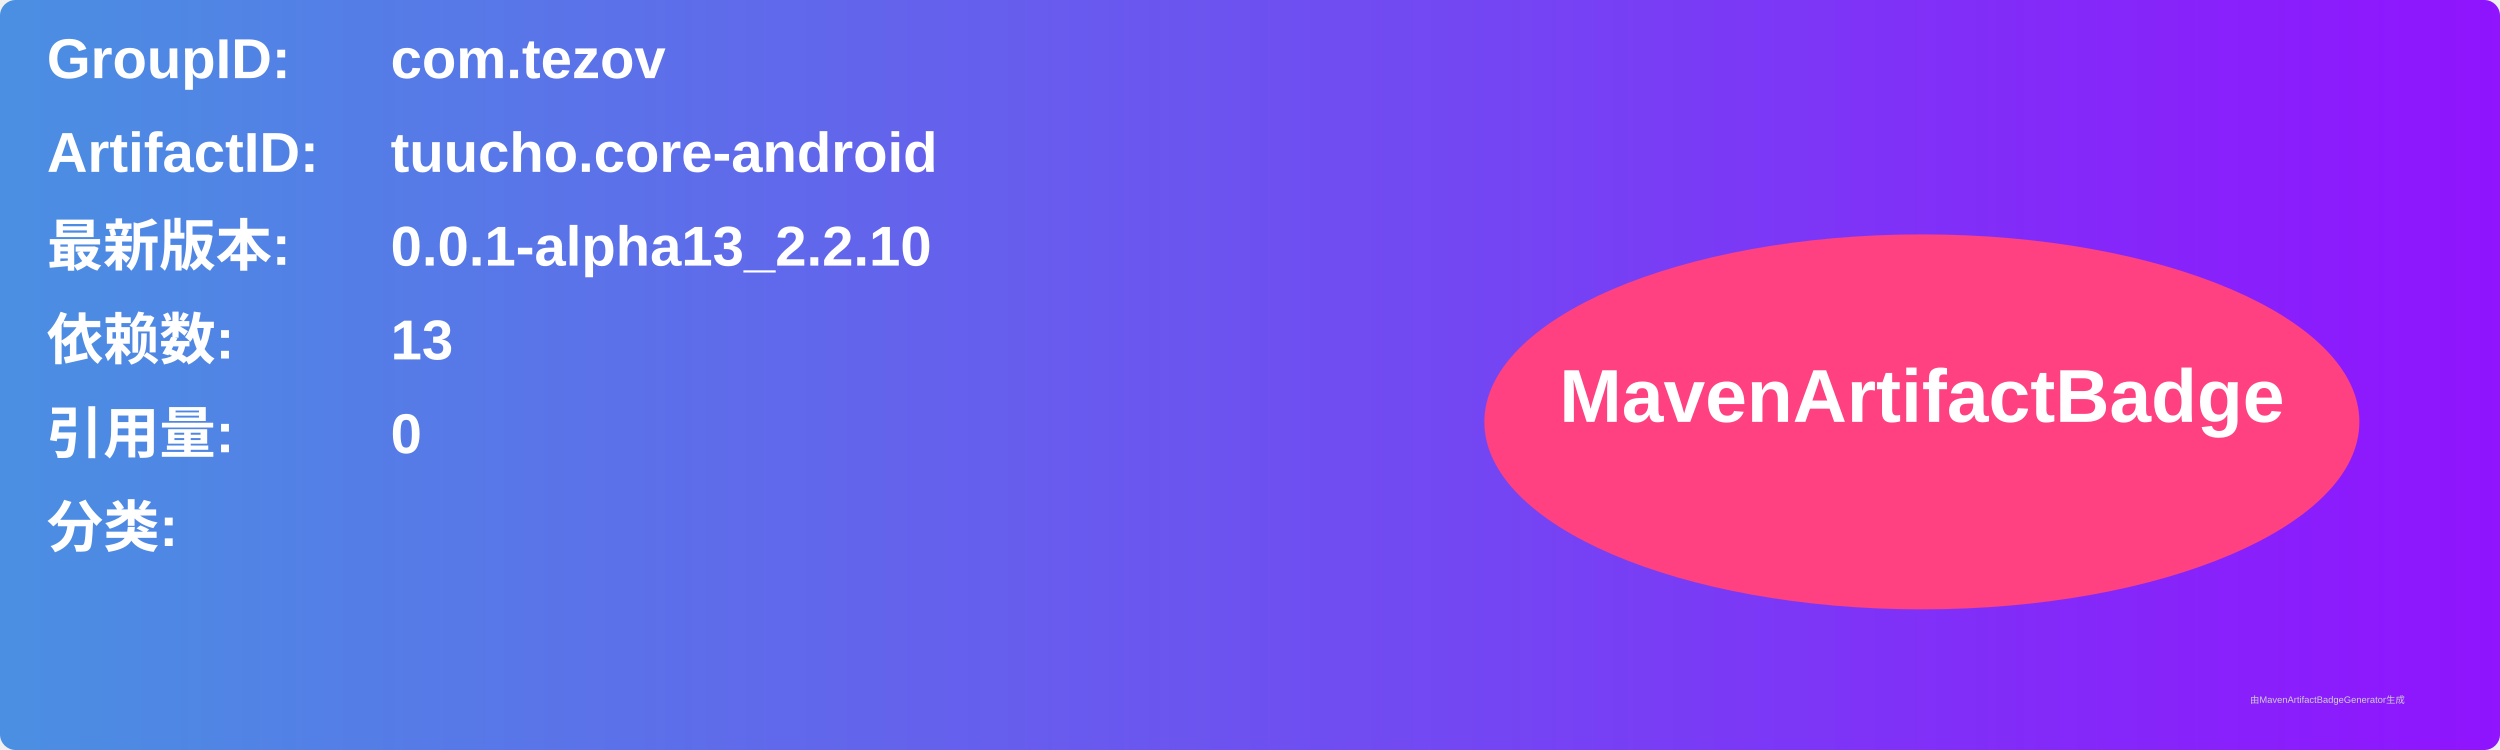
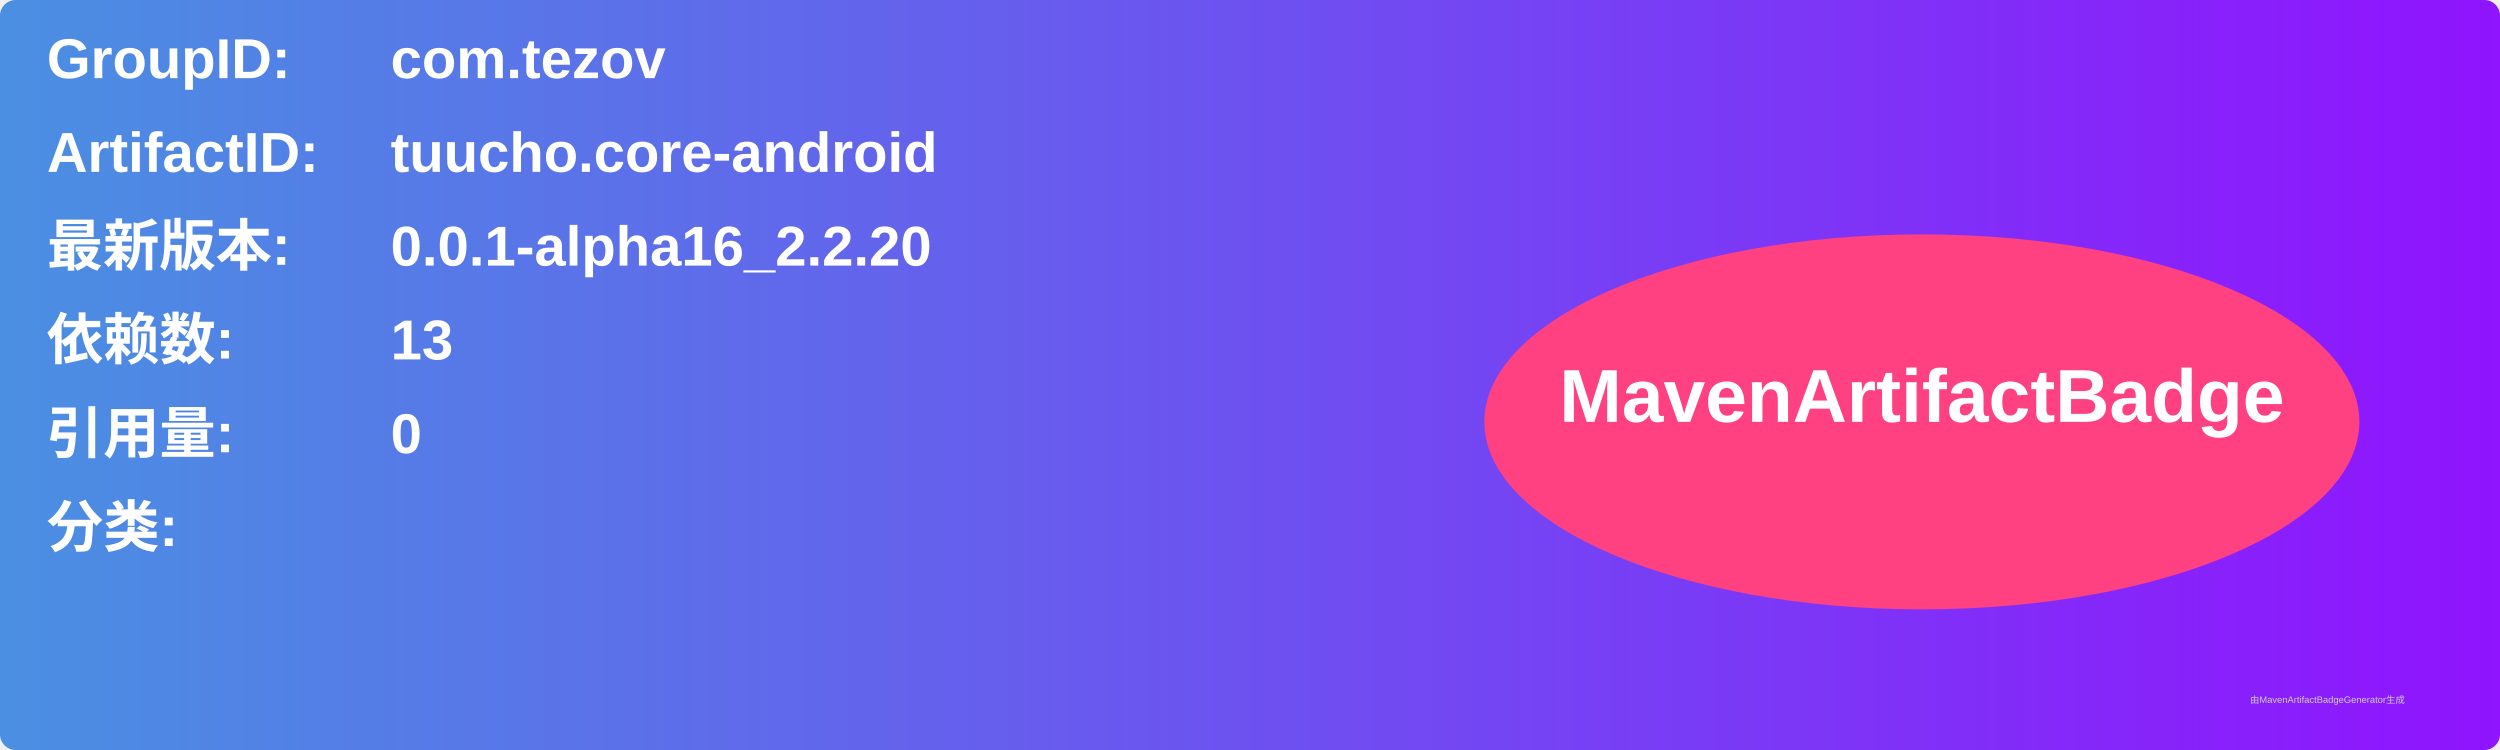
<svg xmlns="http://www.w3.org/2000/svg" width="800" height="240" viewBox="0 0 800 240">
  <linearGradient id="grad" x1="0%" y1="0%" x2="100%" y2="0%">
    <stop offset="0%" stop-color="#4a90e2" />
    <stop offset="100%" stop-color="#9013fe" />
  </linearGradient>
  <rect width="100%" height="100%" rx="5" ry="5" fill="url(#grad)" />
  <g transform="translate(15, 15)">
    <text x="0" y="10" font-family="Arial" font-size="18" fill="white" font-weight="bold" width="260">GroupID:</text>
    <text x="110" y="10" font-family="Arial" font-size="18" fill="white" font-weight="bold" width="460">com.tezov</text>
    <text x="0" y="40" font-family="Arial" font-size="18" fill="white" font-weight="bold" width="260">ArtifactID:</text>
    <text x="110" y="40" font-family="Arial" font-size="18" fill="white" font-weight="bold" width="460">tuucho.core-android</text>
    <text x="0" y="70" font-family="Arial" font-size="18" fill="white" font-weight="bold">最新版本:</text>
    <text x="110" y="70" font-family="Arial" font-size="18" fill="white" font-weight="bold">
-       <tspan font-weight="bold">0.0.1-alpha13_2.2.10</tspan>
+       <tspan font-weight="bold">0.0.1-alpha16_2.2.20</tspan>
    </text>
    <text x="0" y="100" font-family="Arial" font-size="18" fill="white" font-weight="bold">依赖数: </text>
    <text x="110" y="100" font-family="Arial" font-size="18" fill="white">
      <tspan font-weight="bold">13</tspan>
    </text>
    <text x="0" y="130" font-family="Arial" font-size="18" fill="white" font-weight="bold">引用量: </text>
    <text x="110" y="130" font-family="Arial" font-size="18" fill="white">
      <tspan font-weight="bold">0</tspan>
    </text>
    <text x="0" y="160" font-family="Arial" font-size="18" fill="white" font-weight="bold">分类:</text>
    <text x="10" y="190" font-family="Arial" font-size="10" fill="white">
      <tspan font-weight="bold" />
    </text>
    <ellipse cx="600" cy="120" rx="140" ry="60" fill="#ff4081" />
    <text x="600" y="120" text-anchor="middle" font-family="Arial" font-size="24" fill="white" font-weight="bold">MavenArtifactBadge</text>
  </g>
  <text x="720" y="225" font-family="Arial" font-size="3" fill="#d0d0d0">由MavenArtifactBadgeGenerator生成</text>
</svg>
